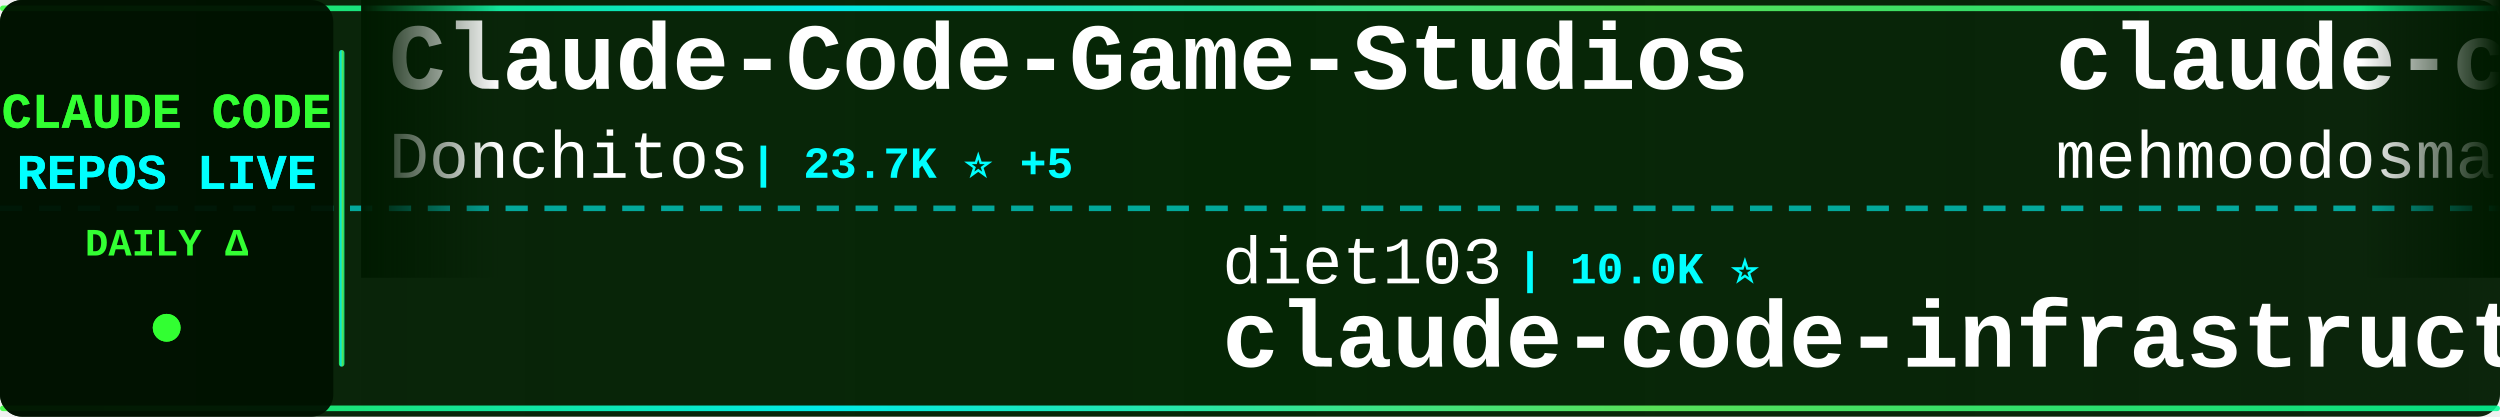
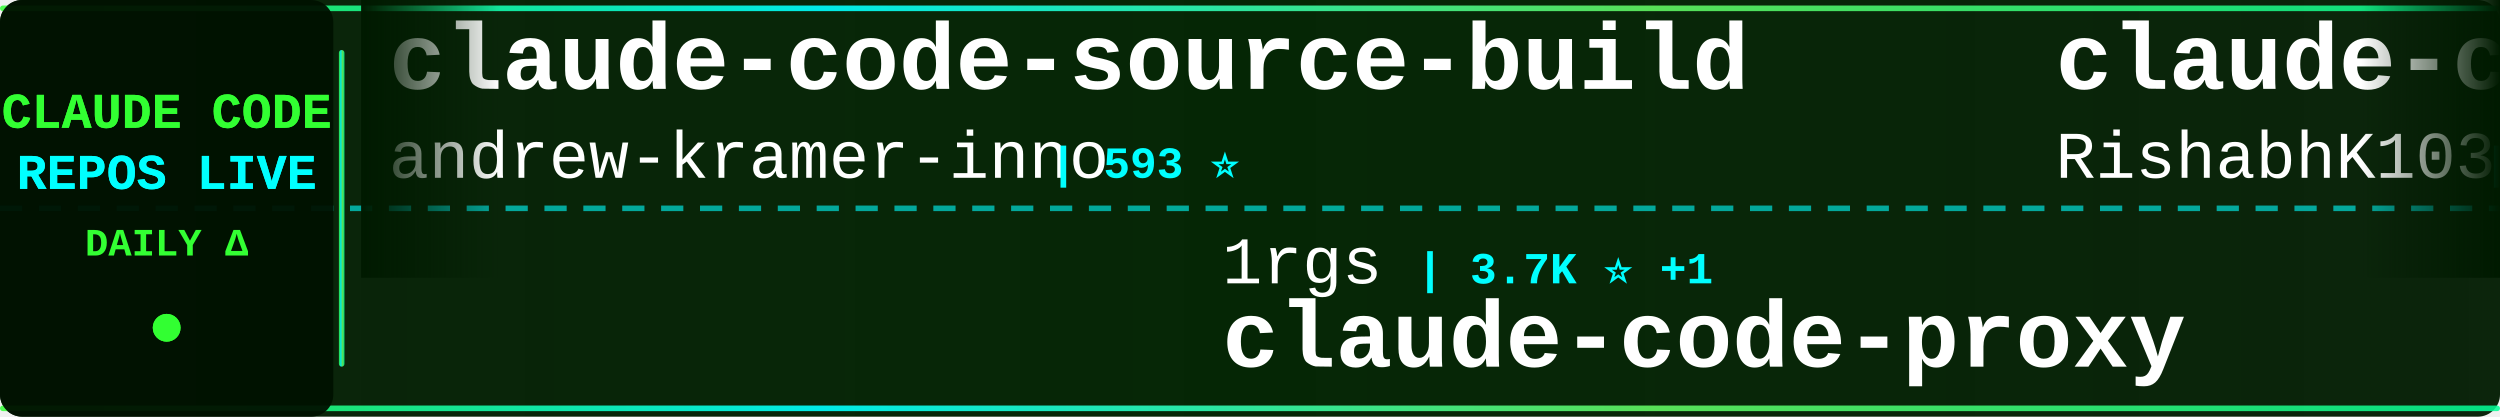
<svg xmlns="http://www.w3.org/2000/svg" width="900" height="150">
  <defs>
    <linearGradient id="tickerBg" x1="0%" y1="0%" x2="100%" y2="0%">
      <stop offset="0%" style="stop-color:#001a00;stop-opacity:0.95" />
      <stop offset="50%" style="stop-color:#002200;stop-opacity:0.98" />
      <stop offset="100%" style="stop-color:#001a00;stop-opacity:0.95" />
    </linearGradient>
    <linearGradient id="borderGrad" x1="0%" y1="0%" x2="100%" y2="0%">
      <stop offset="0%" style="stop-color:#33ff33;stop-opacity:0.85">
        <animate attributeName="stop-opacity" values="0.85;1;0.85" dur="2s" repeatCount="indefinite" />
      </stop>
      <stop offset="33%" style="stop-color:#00ffff;stop-opacity:0.9">
        <animate attributeName="stop-opacity" values="0.9;1;0.9" dur="2.2s" repeatCount="indefinite" />
      </stop>
      <stop offset="66%" style="stop-color:#66ff66;stop-opacity:0.85">
        <animate attributeName="stop-opacity" values="0.85;1;0.85" dur="1.8s" repeatCount="indefinite" />
      </stop>
      <stop offset="100%" style="stop-color:#00ff99;stop-opacity:0.85">
        <animate attributeName="stop-opacity" values="0.85;1;0.85" dur="2s" repeatCount="indefinite" />
      </stop>
    </linearGradient>
    <filter id="textGlow">
      <feGaussianBlur stdDeviation="0.1" result="coloredBlur" />
      <feMerge>
        <feMergeNode in="coloredBlur" />
        <feMergeNode in="SourceGraphic" />
      </feMerge>
    </filter>
    <filter id="metricGlow">
      <feGaussianBlur stdDeviation="0.2" result="coloredBlur" />
      <feMerge>
        <feMergeNode in="coloredBlur" />
        <feMergeNode in="SourceGraphic" />
      </feMerge>
    </filter>
    <linearGradient id="leftFade" x1="0%" y1="0%" x2="100%" y2="0%">
      <stop offset="0%" style="stop-color:#001a00;stop-opacity:1" />
      <stop offset="100%" style="stop-color:#001a00;stop-opacity:0" />
    </linearGradient>
    <linearGradient id="rightFade" x1="0%" y1="0%" x2="100%" y2="0%">
      <stop offset="0%" style="stop-color:#001a00;stop-opacity:0" />
      <stop offset="100%" style="stop-color:#001a00;stop-opacity:1" />
    </linearGradient>
  </defs>
  <rect width="900" height="150" fill="url(#tickerBg)" rx="8" />
  <rect x="0" y="2" width="900" height="2" fill="url(#borderGrad)" rx="1" />
  <rect x="0" y="146" width="900" height="2" fill="url(#borderGrad)" rx="1" />
  <line x1="0" y1="75" x2="900" y2="75" stroke="#00ffff" stroke-width="2" stroke-dasharray="8 6" opacity="0.6" />
  <rect x="0" y="0" width="120" height="150" fill="#001100" opacity="0.95" rx="8" />
  <text x="60" y="46" font-family="'Courier New', monospace" font-size="18" font-weight="bold" fill="#33ff33" text-anchor="middle" filter="url(#textGlow)">
    CLAUDE CODE
  </text>
  <text x="60" y="68" font-family="'Courier New', monospace" font-size="18" font-weight="bold" fill="#00ffff" text-anchor="middle" filter="url(#textGlow)">
    REPOS LIVE
  </text>
  <text x="60" y="92" font-family="'Courier New', monospace" font-size="14" font-weight="bold" fill="#33ff33" text-anchor="middle">
    DAILY Δ
  </text>
  <circle cx="60" cy="118" r="5" fill="#33ff33" filter="url(#metricGlow)">
    <animate attributeName="r" values="4;6;4" dur="1.5s" repeatCount="indefinite" />
    <animate attributeName="opacity" values="0.6;1;0.6" dur="1.5s" repeatCount="indefinite" />
  </circle>
  <rect x="122" y="18" width="2" height="114" fill="url(#borderGrad)" rx="1" />
  <clipPath id="tickerClip">
    <rect x="130" y="0" width="770" height="150" />
  </clipPath>
  <g clip-path="url(#tickerClip)">
    <g id="tickerItems">
      <animateTransform attributeName="transform" attributeType="XML" type="translate" from="0 0" to="-3000 0" dur="54s" repeatCount="indefinite" />
      <g transform="translate(0, 0)">
-         <text x="140" y="32" font-family="'Courier New', monospace" font-size="34" font-weight="bold" fill="#ffffff">Claude-Code-Game-Studios</text>
-         <text x="140" y="64" font-family="'Courier New', monospace" font-size="24" font-weight="normal" fill="#ffffff" opacity="1.0">Donchitos</text>
-         <text x="270" y="64" font-family="'Courier New', monospace" font-size="16" font-weight="bold" fill="#00ffff"> | 23.7K ⭐ +5</text>
+         <text x="140" y="32" font-family="'Courier New', monospace" font-size="34" font-weight="bold" fill="#ffffff">claude-code-source-build</text>
+         <text x="140" y="64" font-family="'Courier New', monospace" font-size="24" font-weight="normal" fill="#ffffff" opacity="1.0">andrew-kramer-inno</text>
+         <text x="378" y="64" font-family="'Courier New', monospace" font-size="16" font-weight="bold" fill="#00ffff"> | 593 ⭐</text>
      </g>
      <g transform="translate(300, 0)">
-         <text x="140" y="102" font-family="'Courier New', monospace" font-size="24" font-weight="normal" fill="#ffffff" opacity="1.0">diet103</text>
-         <text x="246" y="102" font-family="'Courier New', monospace" font-size="16" font-weight="bold" fill="#00ffff"> | 10.0K ⭐</text>
-         <text x="140" y="132" font-family="'Courier New', monospace" font-size="34" font-weight="bold" fill="#ffffff">claude-code-infrastructu...</text>
+         <text x="140" y="102" font-family="'Courier New', monospace" font-size="24" font-weight="normal" fill="#ffffff" opacity="1.0">1rgs</text>
+         <text x="210" y="102" font-family="'Courier New', monospace" font-size="16" font-weight="bold" fill="#00ffff"> | 3.7K ⭐ +1</text>
+         <text x="140" y="132" font-family="'Courier New', monospace" font-size="34" font-weight="bold" fill="#ffffff">claude-code-proxy</text>
      </g>
      <g transform="translate(600, 0)">
        <text x="140" y="32" font-family="'Courier New', monospace" font-size="34" font-weight="bold" fill="#ffffff">claude-code</text>
-         <text x="140" y="64" font-family="'Courier New', monospace" font-size="24" font-weight="normal" fill="#ffffff" opacity="1.0">mehmoodosman</text>
-         <text x="306" y="64" font-family="'Courier New', monospace" font-size="16" font-weight="bold" fill="#00ffff"> | 172 ⭐</text>
+         <text x="140" y="64" font-family="'Courier New', monospace" font-size="24" font-weight="normal" fill="#ffffff" opacity="1.0">RishabhK103</text>
+         <text x="294" y="64" font-family="'Courier New', monospace" font-size="16" font-weight="bold" fill="#00ffff"> | 106 ⭐</text>
      </g>
      <g transform="translate(900, 0)">
-         <text x="140" y="102" font-family="'Courier New', monospace" font-size="24" font-weight="normal" fill="#ffffff" opacity="1.0">jeremylongshore</text>
-         <text x="342" y="102" font-family="'Courier New', monospace" font-size="16" font-weight="bold" fill="#00ffff"> | 2.6K ⭐</text>
-         <text x="140" y="132" font-family="'Courier New', monospace" font-size="34" font-weight="bold" fill="#ffffff">claude-code-plugins-plus...</text>
+         <text x="140" y="102" font-family="'Courier New', monospace" font-size="24" font-weight="normal" fill="#ffffff" opacity="1.0">T-Lab-CUHKSZ</text>
+         <text x="306" y="102" font-family="'Courier New', monospace" font-size="16" font-weight="bold" fill="#00ffff"> | 328 ⭐</text>
+         <text x="140" y="132" font-family="'Courier New', monospace" font-size="34" font-weight="bold" fill="#ffffff">claude-code</text>
      </g>
      <g transform="translate(1200, 0)">
-         <text x="140" y="32" font-family="'Courier New', monospace" font-size="34" font-weight="bold" fill="#ffffff">claude-code-source</text>
-         <text x="140" y="64" font-family="'Courier New', monospace" font-size="24" font-weight="normal" fill="#ffffff" opacity="1.0">hangsman</text>
-         <text x="258" y="64" font-family="'Courier New', monospace" font-size="16" font-weight="bold" fill="#00ffff"> | 791 ⭐</text>
+         <text x="140" y="32" font-family="'Courier New', monospace" font-size="34" font-weight="bold" fill="#ffffff">claude-code-best-practic...</text>
+         <text x="140" y="64" font-family="'Courier New', monospace" font-size="24" font-weight="normal" fill="#ffffff" opacity="1.0">shanraisshan</text>
+         <text x="306" y="64" font-family="'Courier New', monospace" font-size="16" font-weight="bold" fill="#00ffff"> | 64.2K ⭐ +8</text>
      </g>
      <g transform="translate(1500, 0)">
-         <text x="140" y="102" font-family="'Courier New', monospace" font-size="24" font-weight="normal" fill="#ffffff" opacity="1.0">shareAI-lab</text>
-         <text x="294" y="102" font-family="'Courier New', monospace" font-size="16" font-weight="bold" fill="#00ffff"> | 73.7K ⭐ +29</text>
-         <text x="140" y="132" font-family="'Courier New', monospace" font-size="34" font-weight="bold" fill="#ffffff">learn-claude-code</text>
+         <text x="140" y="102" font-family="'Courier New', monospace" font-size="24" font-weight="normal" fill="#ffffff" opacity="1.0">asgeirtj</text>
+         <text x="258" y="102" font-family="'Courier New', monospace" font-size="16" font-weight="bold" fill="#00ffff"> | 62.6K ⭐ +11</text>
+         <text x="140" y="132" font-family="'Courier New', monospace" font-size="34" font-weight="bold" fill="#ffffff">system_prompts_leaks</text>
      </g>
      <g transform="translate(1800, 0)">
-         <text x="140" y="32" font-family="'Courier New', monospace" font-size="34" font-weight="bold" fill="#ffffff">Claude-code</text>
-         <text x="140" y="64" font-family="'Courier New', monospace" font-size="24" font-weight="normal" fill="#ffffff" opacity="1.0">zstmfhy</text>
-         <text x="246" y="64" font-family="'Courier New', monospace" font-size="16" font-weight="bold" fill="#00ffff"> | 190 ⭐</text>
+         <text x="140" y="32" font-family="'Courier New', monospace" font-size="34" font-weight="bold" fill="#ffffff">arcads-claude-code</text>
+         <text x="140" y="64" font-family="'Courier New', monospace" font-size="24" font-weight="normal" fill="#ffffff" opacity="1.0">krusemediallc</text>
+         <text x="318" y="64" font-family="'Courier New', monospace" font-size="16" font-weight="bold" fill="#00ffff"> | 1.1K ⭐ +1</text>
      </g>
      <g transform="translate(2100, 0)">
-         <text x="140" y="102" font-family="'Courier New', monospace" font-size="24" font-weight="normal" fill="#ffffff" opacity="1.0">guanshan</text>
-         <text x="258" y="102" font-family="'Courier New', monospace" font-size="16" font-weight="bold" fill="#00ffff"> | 61 ⭐</text>
-         <text x="140" y="132" font-family="'Courier New', monospace" font-size="34" font-weight="bold" fill="#ffffff">ClaudeCode</text>
+         <text x="140" y="102" font-family="'Courier New', monospace" font-size="24" font-weight="normal" fill="#ffffff" opacity="1.0">JrCx7scC</text>
+         <text x="258" y="102" font-family="'Courier New', monospace" font-size="16" font-weight="bold" fill="#00ffff"> | 373 ⭐</text>
+         <text x="140" y="132" font-family="'Courier New', monospace" font-size="34" font-weight="bold" fill="#ffffff">claude-code-source</text>
      </g>
      <g transform="translate(2400, 0)">
-         <text x="140" y="32" font-family="'Courier New', monospace" font-size="34" font-weight="bold" fill="#ffffff">claude-code</text>
-         <text x="140" y="64" font-family="'Courier New', monospace" font-size="24" font-weight="normal" fill="#ffffff" opacity="1.0">T-Lab-CUHKSZ</text>
-         <text x="306" y="64" font-family="'Courier New', monospace" font-size="16" font-weight="bold" fill="#00ffff"> | 328 ⭐</text>
+         <text x="140" y="32" font-family="'Courier New', monospace" font-size="34" font-weight="bold" fill="#ffffff">claude-code-action</text>
+         <text x="140" y="64" font-family="'Courier New', monospace" font-size="24" font-weight="normal" fill="#ffffff" opacity="1.0">anthropics</text>
+         <text x="282" y="64" font-family="'Courier New', monospace" font-size="16" font-weight="bold" fill="#00ffff"> | 8.6K ⭐ +4</text>
      </g>
      <g transform="translate(2700, 0)">
-         <text x="140" y="102" font-family="'Courier New', monospace" font-size="24" font-weight="normal" fill="#ffffff" opacity="1.0">oboard</text>
-         <text x="234" y="102" font-family="'Courier New', monospace" font-size="16" font-weight="bold" fill="#00ffff"> | 3.3K ⭐</text>
-         <text x="140" y="132" font-family="'Courier New', monospace" font-size="34" font-weight="bold" fill="#ffffff">claude-code-rev</text>
+         <text x="140" y="102" font-family="'Courier New', monospace" font-size="24" font-weight="normal" fill="#ffffff" opacity="1.0">edmund-io</text>
+         <text x="270" y="102" font-family="'Courier New', monospace" font-size="16" font-weight="bold" fill="#00ffff"> | 1.5K ⭐</text>
+         <text x="140" y="132" font-family="'Courier New', monospace" font-size="34" font-weight="bold" fill="#ffffff">edmunds-claude-code</text>
      </g>
      <g transform="translate(3000, 0)">
-         <text x="140" y="32" font-family="'Courier New', monospace" font-size="34" font-weight="bold" fill="#ffffff">Claude-Code-Game-Studios</text>
-         <text x="140" y="64" font-family="'Courier New', monospace" font-size="24" font-weight="normal" fill="#ffffff" opacity="1.0">Donchitos</text>
-         <text x="270" y="64" font-family="'Courier New', monospace" font-size="16" font-weight="bold" fill="#00ffff"> | 23.7K ⭐ +5</text>
+         <text x="140" y="32" font-family="'Courier New', monospace" font-size="34" font-weight="bold" fill="#ffffff">claude-code-source-build</text>
+         <text x="140" y="64" font-family="'Courier New', monospace" font-size="24" font-weight="normal" fill="#ffffff" opacity="1.0">andrew-kramer-inno</text>
+         <text x="378" y="64" font-family="'Courier New', monospace" font-size="16" font-weight="bold" fill="#00ffff"> | 593 ⭐</text>
      </g>
      <g transform="translate(3300, 0)">
-         <text x="140" y="102" font-family="'Courier New', monospace" font-size="24" font-weight="normal" fill="#ffffff" opacity="1.0">diet103</text>
-         <text x="246" y="102" font-family="'Courier New', monospace" font-size="16" font-weight="bold" fill="#00ffff"> | 10.0K ⭐</text>
-         <text x="140" y="132" font-family="'Courier New', monospace" font-size="34" font-weight="bold" fill="#ffffff">claude-code-infrastructu...</text>
+         <text x="140" y="102" font-family="'Courier New', monospace" font-size="24" font-weight="normal" fill="#ffffff" opacity="1.0">1rgs</text>
+         <text x="210" y="102" font-family="'Courier New', monospace" font-size="16" font-weight="bold" fill="#00ffff"> | 3.7K ⭐ +1</text>
+         <text x="140" y="132" font-family="'Courier New', monospace" font-size="34" font-weight="bold" fill="#ffffff">claude-code-proxy</text>
      </g>
      <g transform="translate(3600, 0)">
        <text x="140" y="32" font-family="'Courier New', monospace" font-size="34" font-weight="bold" fill="#ffffff">claude-code</text>
-         <text x="140" y="64" font-family="'Courier New', monospace" font-size="24" font-weight="normal" fill="#ffffff" opacity="1.0">mehmoodosman</text>
-         <text x="306" y="64" font-family="'Courier New', monospace" font-size="16" font-weight="bold" fill="#00ffff"> | 172 ⭐</text>
+         <text x="140" y="64" font-family="'Courier New', monospace" font-size="24" font-weight="normal" fill="#ffffff" opacity="1.0">RishabhK103</text>
+         <text x="294" y="64" font-family="'Courier New', monospace" font-size="16" font-weight="bold" fill="#00ffff"> | 106 ⭐</text>
      </g>
      <g transform="translate(3900, 0)">
-         <text x="140" y="102" font-family="'Courier New', monospace" font-size="24" font-weight="normal" fill="#ffffff" opacity="1.0">jeremylongshore</text>
-         <text x="342" y="102" font-family="'Courier New', monospace" font-size="16" font-weight="bold" fill="#00ffff"> | 2.6K ⭐</text>
-         <text x="140" y="132" font-family="'Courier New', monospace" font-size="34" font-weight="bold" fill="#ffffff">claude-code-plugins-plus...</text>
+         <text x="140" y="102" font-family="'Courier New', monospace" font-size="24" font-weight="normal" fill="#ffffff" opacity="1.0">T-Lab-CUHKSZ</text>
+         <text x="306" y="102" font-family="'Courier New', monospace" font-size="16" font-weight="bold" fill="#00ffff"> | 328 ⭐</text>
+         <text x="140" y="132" font-family="'Courier New', monospace" font-size="34" font-weight="bold" fill="#ffffff">claude-code</text>
      </g>
    </g>
  </g>
  <rect x="130" y="0" width="50" height="100" fill="url(#leftFade)" />
  <rect x="850" y="0" width="50" height="100" fill="url(#rightFade)" />
</svg>
